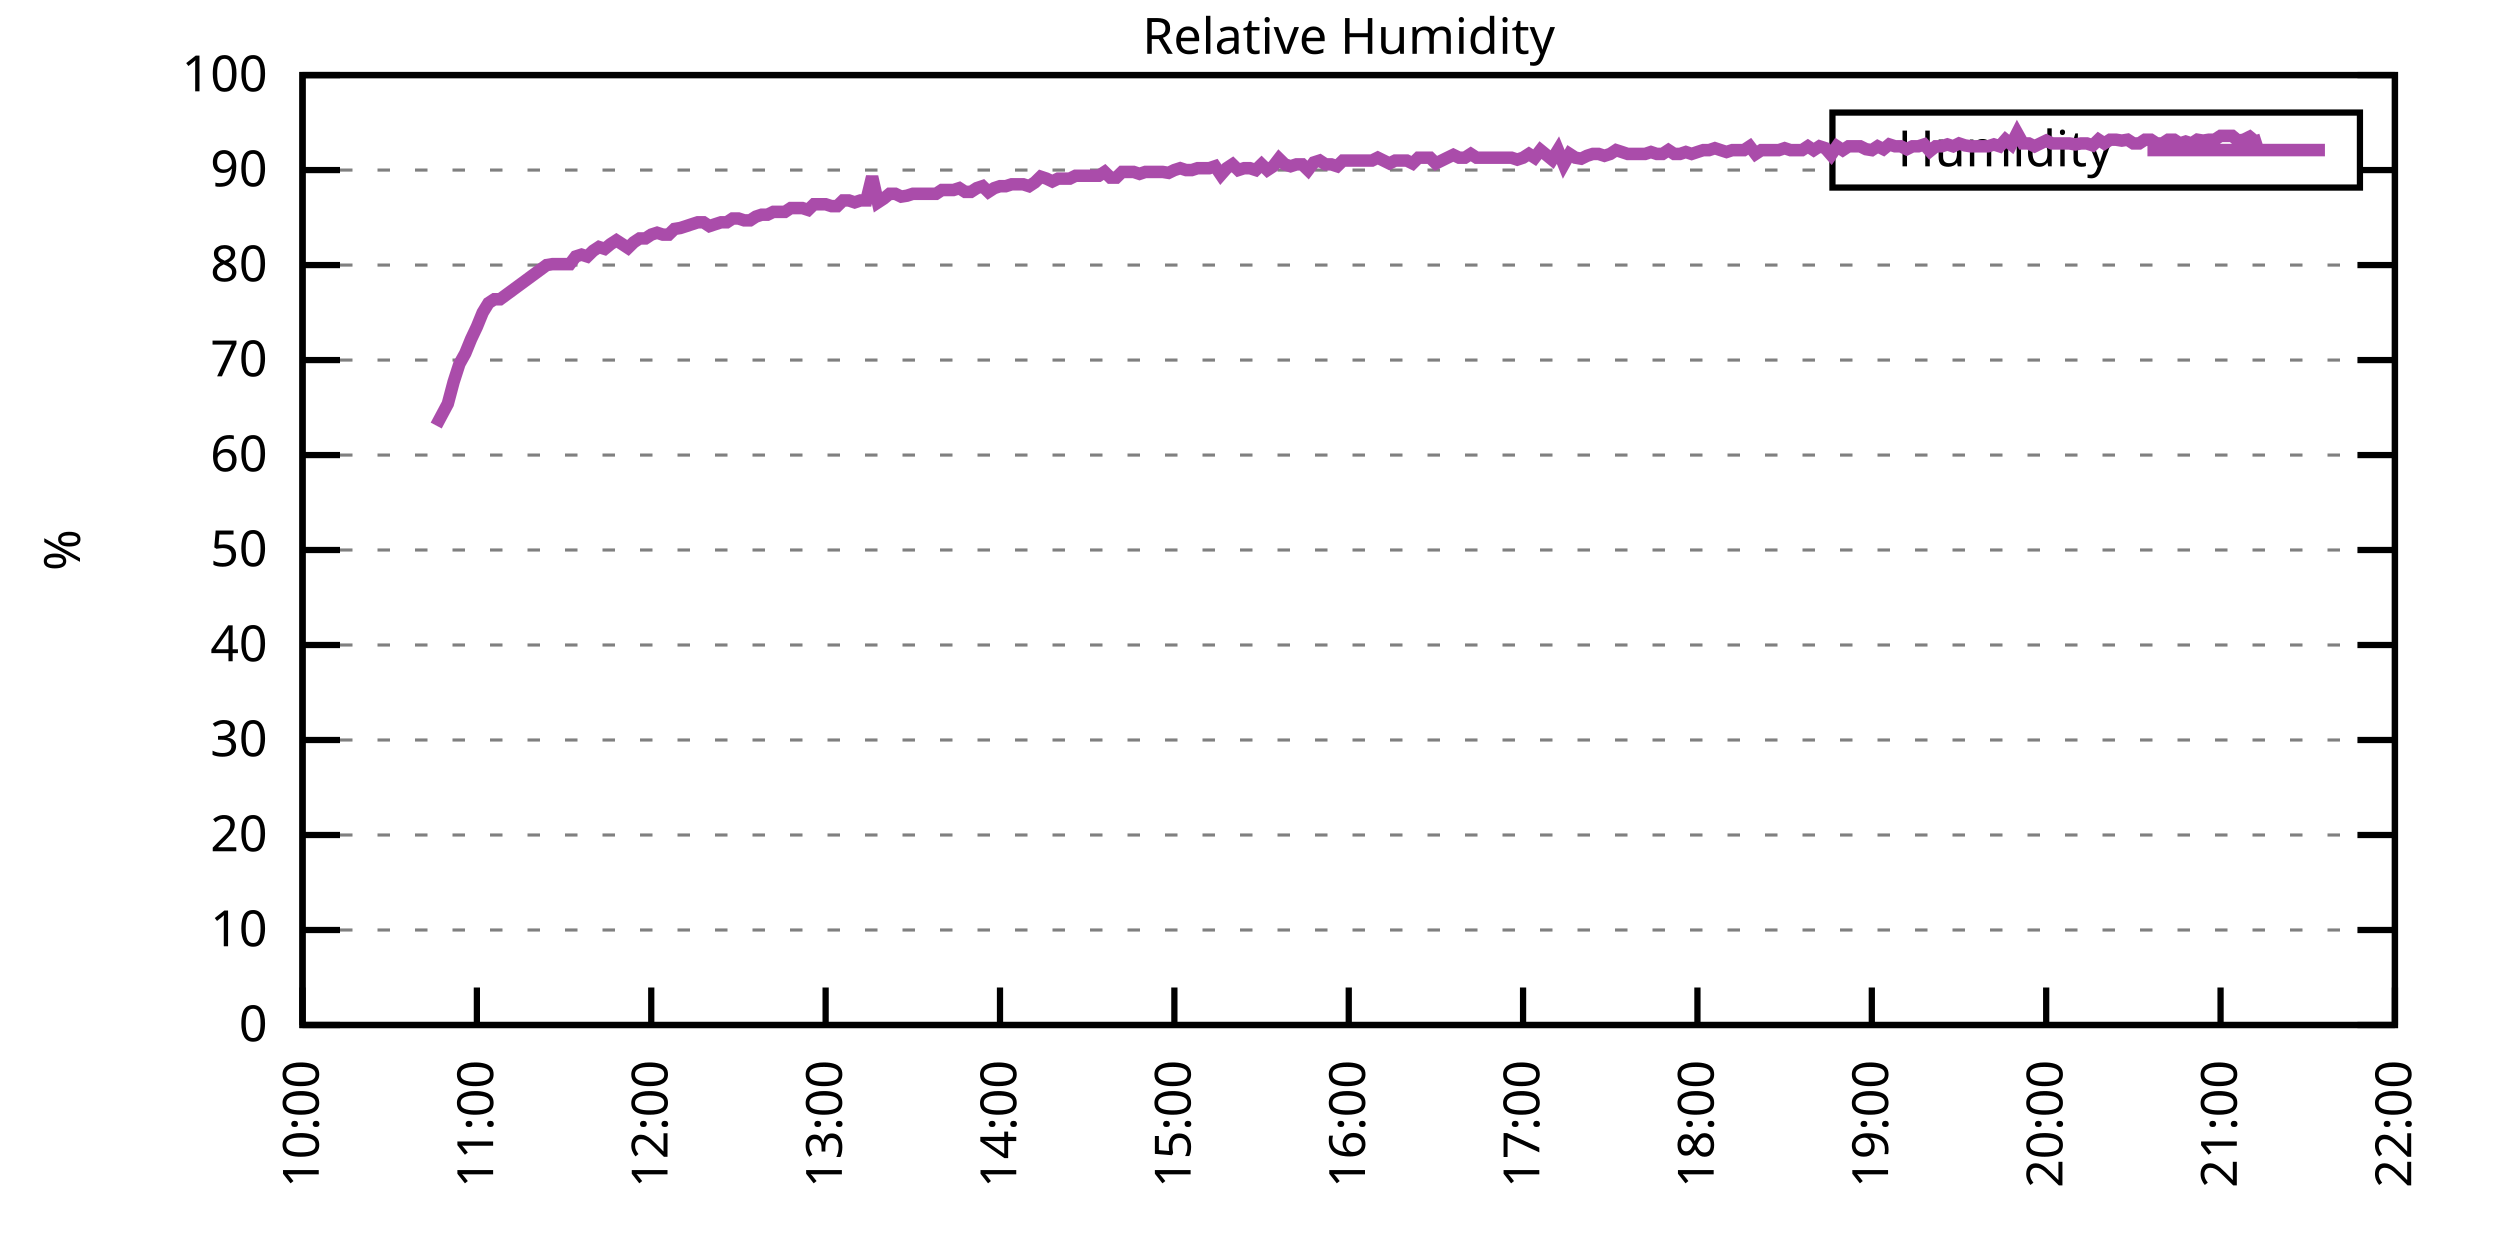
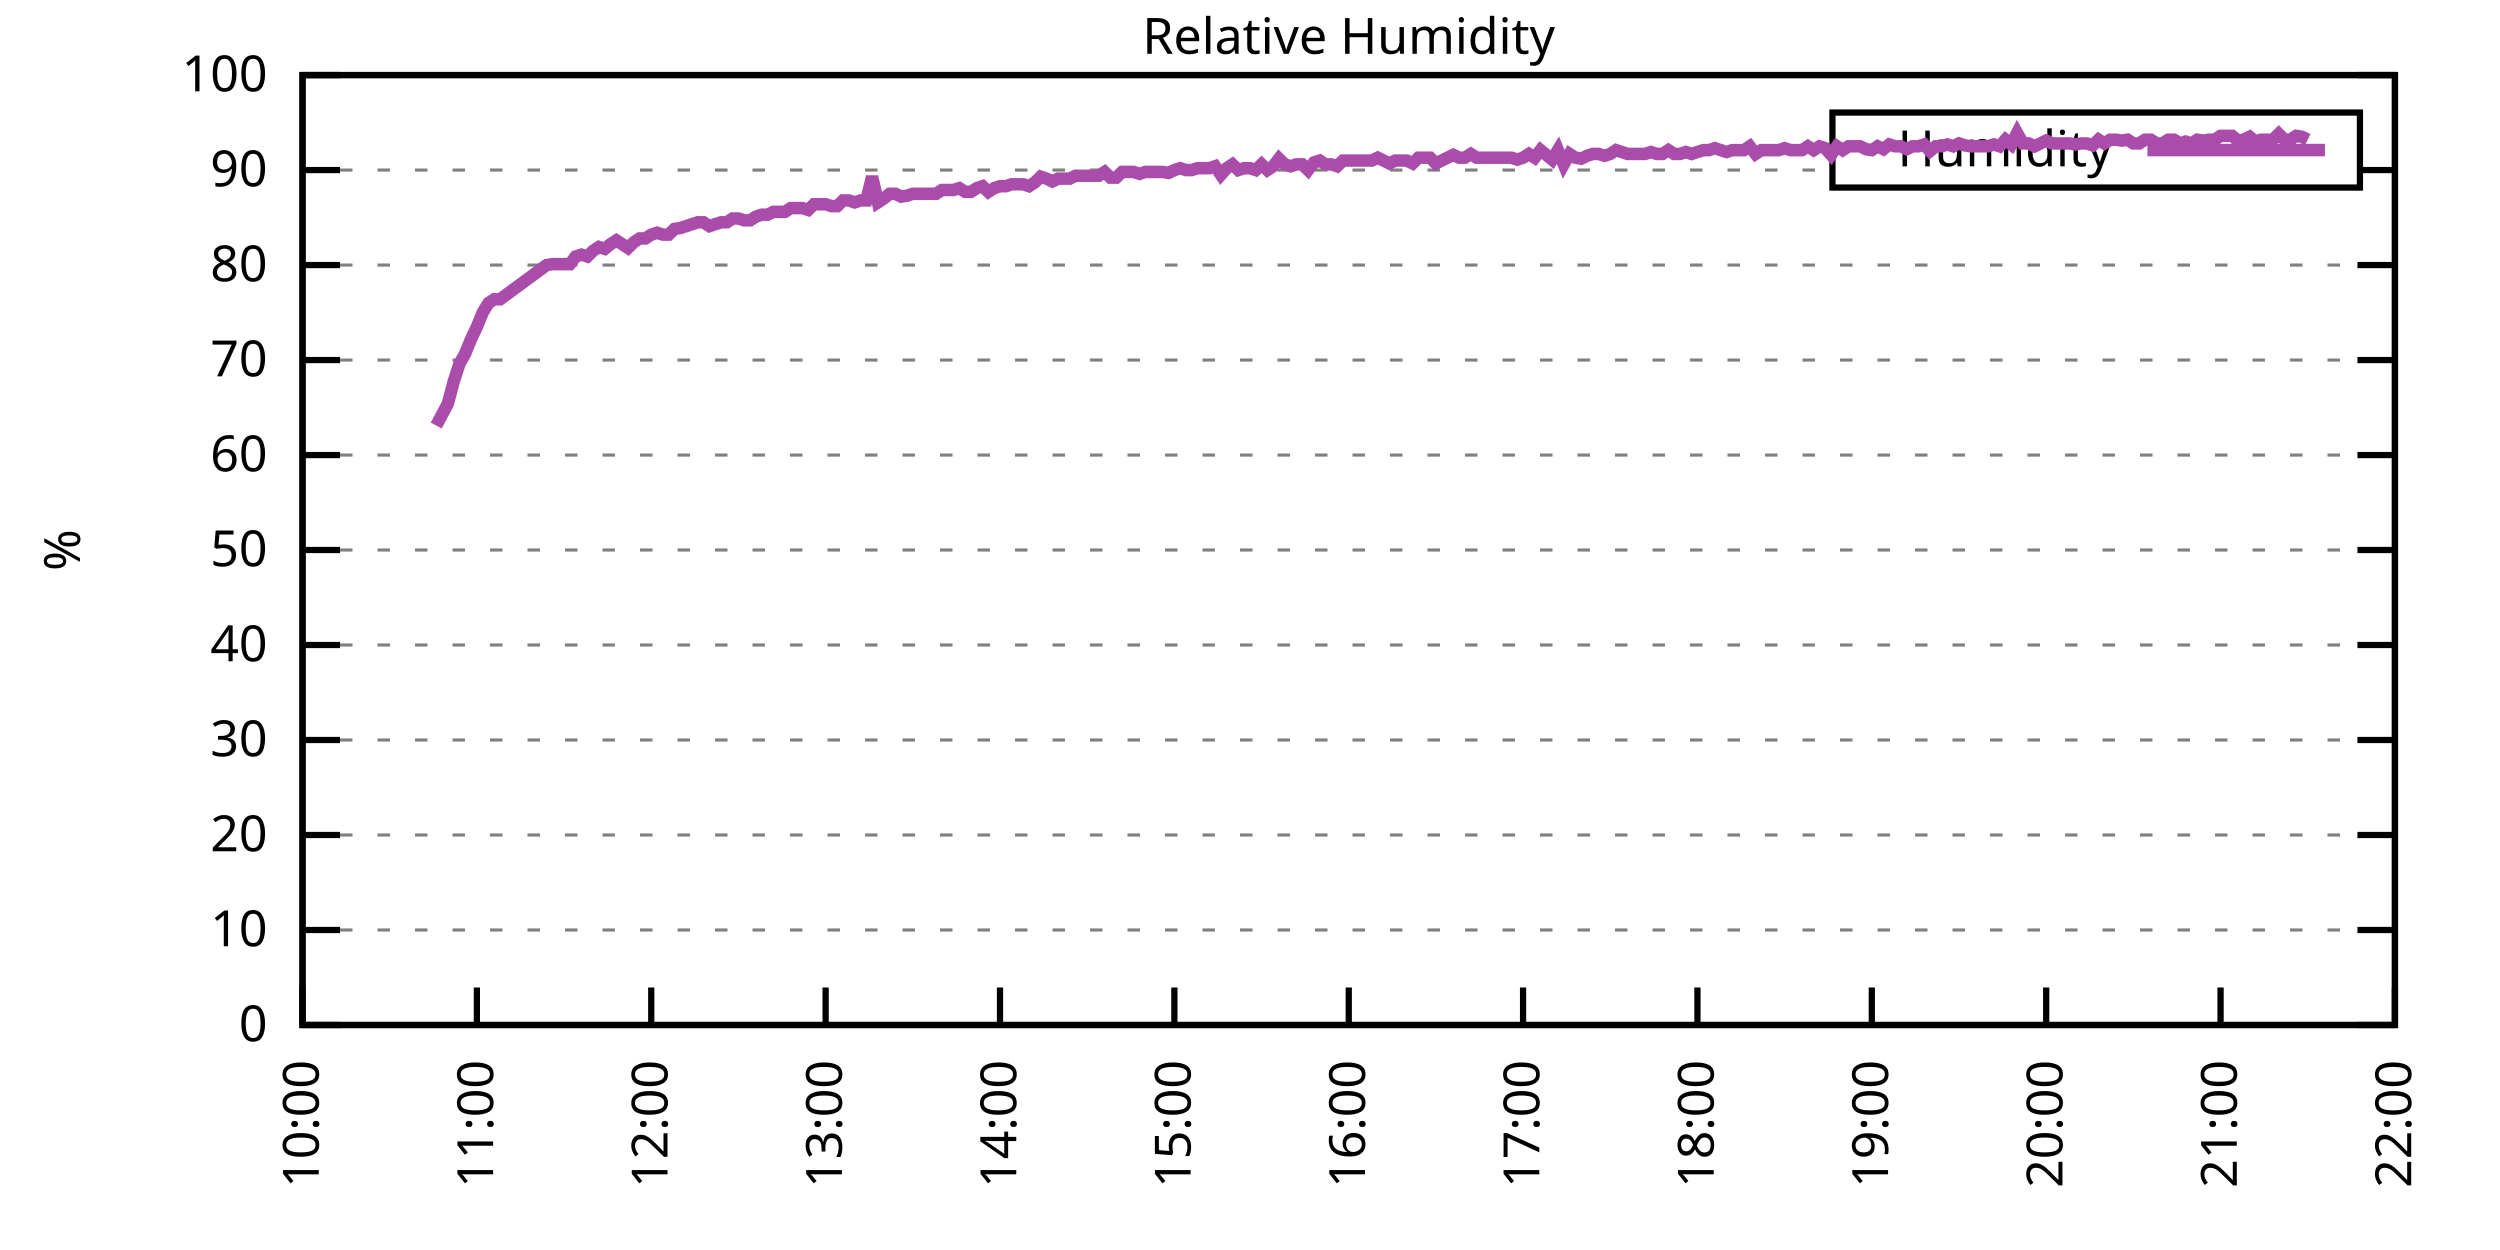
<svg xmlns="http://www.w3.org/2000/svg" xmlns:xlink="http://www.w3.org/1999/xlink" width="400" height="200" viewBox="0 0 400 200">
  <g id="gnuplot_canvas">
    <rect x="0" y="0" width="400" height="200" fill="none" />
    <defs>
      <circle id="gpDot" r="0.5" stroke-width="0.5" stroke="currentColor" />
      <path id="gpPt0" stroke-width="0.333" stroke="currentColor" d="M-1,0 h2 M0,-1 v2" />
      <path id="gpPt1" stroke-width="0.333" stroke="currentColor" d="M-1,-1 L1,1 M1,-1 L-1,1" />
      <path id="gpPt2" stroke-width="0.333" stroke="currentColor" d="M-1,0 L1,0 M0,-1 L0,1 M-1,-1 L1,1 M-1,1 L1,-1" />
      <rect id="gpPt3" stroke-width="0.333" stroke="currentColor" x="-1" y="-1" width="2" height="2" />
      <rect id="gpPt4" stroke-width="0.333" stroke="currentColor" fill="currentColor" x="-1" y="-1" width="2" height="2" />
      <circle id="gpPt5" stroke-width="0.333" stroke="currentColor" cx="0" cy="0" r="1" />
      <use xlink:href="#gpPt5" id="gpPt6" fill="currentColor" stroke="none" />
      <path id="gpPt7" stroke-width="0.333" stroke="currentColor" d="M0,-1.33 L-1.33,0.67 L1.33,0.67 z" />
      <use xlink:href="#gpPt7" id="gpPt8" fill="currentColor" stroke="none" />
      <use xlink:href="#gpPt7" id="gpPt9" stroke="currentColor" transform="rotate(180)" />
      <use xlink:href="#gpPt9" id="gpPt10" fill="currentColor" stroke="none" />
      <use xlink:href="#gpPt3" id="gpPt11" stroke="currentColor" transform="rotate(45)" />
      <use xlink:href="#gpPt11" id="gpPt12" fill="currentColor" stroke="none" />
      <path id="gpPt13" stroke-width="0.333" stroke="currentColor" d="M0,1.330 L1.265,0.411 L0.782,-1.067 L-0.782,-1.076 L-1.265,0.411 z" />
      <use xlink:href="#gpPt13" id="gpPt14" fill="currentColor" stroke="none" />
      <filter id="textbox" filterUnits="objectBoundingBox" x="0" y="0" height="1" width="1">
        <feFlood flood-color="white" flood-opacity="1" result="bgnd" />
        <feComposite in="SourceGraphic" in2="bgnd" operator="atop" />
      </filter>
      <filter id="greybox" filterUnits="objectBoundingBox" x="0" y="0" height="1" width="1">
        <feFlood flood-color="lightgrey" flood-opacity="1" result="grey" />
        <feComposite in="SourceGraphic" in2="grey" operator="atop" />
      </filter>
    </defs>
    <g fill="none" color="white" stroke="currentColor" stroke-width="1.00" stroke-linecap="butt" stroke-linejoin="miter">
</g>
    <g fill="none" color="black" stroke="currentColor" stroke-width="1.00" stroke-linecap="butt" stroke-linejoin="miter">
      <g stroke="none" shape-rendering="crispEdges">
        <polygon fill="rgb(255, 255, 255)" points="48.40,164.00 383.18,164.00 383.18,12.02 48.40,12.02 " />
      </g>
    </g>
    <g fill="none" color="black" stroke="currentColor" stroke-width="1.00" stroke-linecap="butt" stroke-linejoin="miter">
</g>
    <g fill="none" color="black" stroke="black" stroke-width="0.50" stroke-linecap="butt" stroke-linejoin="miter">
</g>
    <g fill="none" color="gray" stroke="currentColor" stroke-width="0.50" stroke-linecap="butt" stroke-linejoin="miter">
      <path stroke="gray" stroke-dasharray="2,4" class="gridline" d="M48.40,164.00 L383.19,164.00  " />
    </g>
    <g fill="none" color="gray" stroke="gray" stroke-width="1.00" stroke-linecap="butt" stroke-linejoin="miter">
</g>
    <g fill="none" color="black" stroke="currentColor" stroke-width="1.00" stroke-linecap="butt" stroke-linejoin="miter">
      <path stroke="black" d="M48.40,164.00 L54.40,164.00 M383.19,164.00 L377.19,164.00  " />
      <g transform="translate(42.80,166.60)" stroke="none" fill="black" font-family="Sans" font-size="8.00" text-anchor="end">
        <text>
          <tspan font-family="Sans"> 0</tspan>
        </text>
      </g>
    </g>
    <g fill="none" color="black" stroke="currentColor" stroke-width="1.00" stroke-linecap="butt" stroke-linejoin="miter">
</g>
    <g fill="none" color="black" stroke="black" stroke-width="0.50" stroke-linecap="butt" stroke-linejoin="miter">
</g>
    <g fill="none" color="gray" stroke="currentColor" stroke-width="0.50" stroke-linecap="butt" stroke-linejoin="miter">
      <path stroke="gray" stroke-dasharray="2,4" class="gridline" d="M48.40,148.80 L383.19,148.80  " />
    </g>
    <g fill="none" color="gray" stroke="gray" stroke-width="1.00" stroke-linecap="butt" stroke-linejoin="miter">
</g>
    <g fill="none" color="black" stroke="currentColor" stroke-width="1.00" stroke-linecap="butt" stroke-linejoin="miter">
      <path stroke="black" d="M48.40,148.80 L54.40,148.80 M383.19,148.80 L377.19,148.80  " />
      <g transform="translate(42.80,151.40)" stroke="none" fill="black" font-family="Sans" font-size="8.00" text-anchor="end">
        <text>
          <tspan font-family="Sans"> 10</tspan>
        </text>
      </g>
    </g>
    <g fill="none" color="black" stroke="currentColor" stroke-width="1.00" stroke-linecap="butt" stroke-linejoin="miter">
</g>
    <g fill="none" color="black" stroke="black" stroke-width="0.50" stroke-linecap="butt" stroke-linejoin="miter">
</g>
    <g fill="none" color="gray" stroke="currentColor" stroke-width="0.50" stroke-linecap="butt" stroke-linejoin="miter">
      <path stroke="gray" stroke-dasharray="2,4" class="gridline" d="M48.40,133.60 L383.19,133.60  " />
    </g>
    <g fill="none" color="gray" stroke="gray" stroke-width="1.00" stroke-linecap="butt" stroke-linejoin="miter">
</g>
    <g fill="none" color="black" stroke="currentColor" stroke-width="1.00" stroke-linecap="butt" stroke-linejoin="miter">
      <path stroke="black" d="M48.40,133.60 L54.40,133.60 M383.19,133.60 L377.19,133.60  " />
      <g transform="translate(42.80,136.20)" stroke="none" fill="black" font-family="Sans" font-size="8.00" text-anchor="end">
        <text>
          <tspan font-family="Sans"> 20</tspan>
        </text>
      </g>
    </g>
    <g fill="none" color="black" stroke="currentColor" stroke-width="1.00" stroke-linecap="butt" stroke-linejoin="miter">
</g>
    <g fill="none" color="black" stroke="black" stroke-width="0.50" stroke-linecap="butt" stroke-linejoin="miter">
</g>
    <g fill="none" color="gray" stroke="currentColor" stroke-width="0.50" stroke-linecap="butt" stroke-linejoin="miter">
      <path stroke="gray" stroke-dasharray="2,4" class="gridline" d="M48.40,118.40 L383.19,118.40  " />
    </g>
    <g fill="none" color="gray" stroke="gray" stroke-width="1.00" stroke-linecap="butt" stroke-linejoin="miter">
</g>
    <g fill="none" color="black" stroke="currentColor" stroke-width="1.00" stroke-linecap="butt" stroke-linejoin="miter">
      <path stroke="black" d="M48.40,118.40 L54.40,118.40 M383.19,118.40 L377.19,118.40  " />
      <g transform="translate(42.80,121.00)" stroke="none" fill="black" font-family="Sans" font-size="8.00" text-anchor="end">
        <text>
          <tspan font-family="Sans"> 30</tspan>
        </text>
      </g>
    </g>
    <g fill="none" color="black" stroke="currentColor" stroke-width="1.00" stroke-linecap="butt" stroke-linejoin="miter">
</g>
    <g fill="none" color="black" stroke="black" stroke-width="0.50" stroke-linecap="butt" stroke-linejoin="miter">
</g>
    <g fill="none" color="gray" stroke="currentColor" stroke-width="0.50" stroke-linecap="butt" stroke-linejoin="miter">
      <path stroke="gray" stroke-dasharray="2,4" class="gridline" d="M48.40,103.20 L383.19,103.20  " />
    </g>
    <g fill="none" color="gray" stroke="gray" stroke-width="1.00" stroke-linecap="butt" stroke-linejoin="miter">
</g>
    <g fill="none" color="black" stroke="currentColor" stroke-width="1.00" stroke-linecap="butt" stroke-linejoin="miter">
      <path stroke="black" d="M48.40,103.20 L54.40,103.20 M383.19,103.20 L377.19,103.20  " />
      <g transform="translate(42.80,105.80)" stroke="none" fill="black" font-family="Sans" font-size="8.00" text-anchor="end">
        <text>
          <tspan font-family="Sans"> 40</tspan>
        </text>
      </g>
    </g>
    <g fill="none" color="black" stroke="currentColor" stroke-width="1.00" stroke-linecap="butt" stroke-linejoin="miter">
</g>
    <g fill="none" color="black" stroke="black" stroke-width="0.50" stroke-linecap="butt" stroke-linejoin="miter">
</g>
    <g fill="none" color="gray" stroke="currentColor" stroke-width="0.50" stroke-linecap="butt" stroke-linejoin="miter">
      <path stroke="gray" stroke-dasharray="2,4" class="gridline" d="M48.40,88.00 L383.19,88.00  " />
    </g>
    <g fill="none" color="gray" stroke="gray" stroke-width="1.00" stroke-linecap="butt" stroke-linejoin="miter">
</g>
    <g fill="none" color="black" stroke="currentColor" stroke-width="1.00" stroke-linecap="butt" stroke-linejoin="miter">
      <path stroke="black" d="M48.40,88.00 L54.40,88.00 M383.19,88.00 L377.19,88.00  " />
      <g transform="translate(42.80,90.60)" stroke="none" fill="black" font-family="Sans" font-size="8.00" text-anchor="end">
        <text>
          <tspan font-family="Sans"> 50</tspan>
        </text>
      </g>
    </g>
    <g fill="none" color="black" stroke="currentColor" stroke-width="1.00" stroke-linecap="butt" stroke-linejoin="miter">
</g>
    <g fill="none" color="black" stroke="black" stroke-width="0.50" stroke-linecap="butt" stroke-linejoin="miter">
</g>
    <g fill="none" color="gray" stroke="currentColor" stroke-width="0.50" stroke-linecap="butt" stroke-linejoin="miter">
      <path stroke="gray" stroke-dasharray="2,4" class="gridline" d="M48.40,72.81 L383.19,72.81  " />
    </g>
    <g fill="none" color="gray" stroke="gray" stroke-width="1.00" stroke-linecap="butt" stroke-linejoin="miter">
</g>
    <g fill="none" color="black" stroke="currentColor" stroke-width="1.00" stroke-linecap="butt" stroke-linejoin="miter">
      <path stroke="black" d="M48.40,72.81 L54.40,72.81 M383.19,72.81 L377.19,72.81  " />
      <g transform="translate(42.80,75.41)" stroke="none" fill="black" font-family="Sans" font-size="8.00" text-anchor="end">
        <text>
          <tspan font-family="Sans"> 60</tspan>
        </text>
      </g>
    </g>
    <g fill="none" color="black" stroke="currentColor" stroke-width="1.00" stroke-linecap="butt" stroke-linejoin="miter">
</g>
    <g fill="none" color="black" stroke="black" stroke-width="0.50" stroke-linecap="butt" stroke-linejoin="miter">
</g>
    <g fill="none" color="gray" stroke="currentColor" stroke-width="0.50" stroke-linecap="butt" stroke-linejoin="miter">
      <path stroke="gray" stroke-dasharray="2,4" class="gridline" d="M48.40,57.61 L383.19,57.61  " />
    </g>
    <g fill="none" color="gray" stroke="gray" stroke-width="1.00" stroke-linecap="butt" stroke-linejoin="miter">
</g>
    <g fill="none" color="black" stroke="currentColor" stroke-width="1.00" stroke-linecap="butt" stroke-linejoin="miter">
      <path stroke="black" d="M48.40,57.61 L54.40,57.61 M383.19,57.61 L377.19,57.61  " />
      <g transform="translate(42.80,60.21)" stroke="none" fill="black" font-family="Sans" font-size="8.00" text-anchor="end">
        <text>
          <tspan font-family="Sans"> 70</tspan>
        </text>
      </g>
    </g>
    <g fill="none" color="black" stroke="currentColor" stroke-width="1.00" stroke-linecap="butt" stroke-linejoin="miter">
</g>
    <g fill="none" color="black" stroke="black" stroke-width="0.50" stroke-linecap="butt" stroke-linejoin="miter">
</g>
    <g fill="none" color="gray" stroke="currentColor" stroke-width="0.50" stroke-linecap="butt" stroke-linejoin="miter">
      <path stroke="gray" stroke-dasharray="2,4" class="gridline" d="M48.40,42.41 L383.19,42.41  " />
    </g>
    <g fill="none" color="gray" stroke="gray" stroke-width="1.00" stroke-linecap="butt" stroke-linejoin="miter">
</g>
    <g fill="none" color="black" stroke="currentColor" stroke-width="1.00" stroke-linecap="butt" stroke-linejoin="miter">
      <path stroke="black" d="M48.40,42.41 L54.40,42.41 M383.19,42.41 L377.19,42.41  " />
      <g transform="translate(42.80,45.01)" stroke="none" fill="black" font-family="Sans" font-size="8.00" text-anchor="end">
        <text>
          <tspan font-family="Sans"> 80</tspan>
        </text>
      </g>
    </g>
    <g fill="none" color="black" stroke="currentColor" stroke-width="1.00" stroke-linecap="butt" stroke-linejoin="miter">
</g>
    <g fill="none" color="black" stroke="black" stroke-width="0.50" stroke-linecap="butt" stroke-linejoin="miter">
</g>
    <g fill="none" color="gray" stroke="currentColor" stroke-width="0.50" stroke-linecap="butt" stroke-linejoin="miter">
      <path stroke="gray" stroke-dasharray="2,4" class="gridline" d="M48.40,27.21 L293.19,27.21 M377.59,27.21 L383.19,27.21  " />
    </g>
    <g fill="none" color="gray" stroke="gray" stroke-width="1.00" stroke-linecap="butt" stroke-linejoin="miter">
</g>
    <g fill="none" color="black" stroke="currentColor" stroke-width="1.00" stroke-linecap="butt" stroke-linejoin="miter">
      <path stroke="black" d="M48.40,27.21 L54.40,27.21 M383.19,27.21 L377.19,27.21  " />
      <g transform="translate(42.80,29.81)" stroke="none" fill="black" font-family="Sans" font-size="8.00" text-anchor="end">
        <text>
          <tspan font-family="Sans"> 90</tspan>
        </text>
      </g>
    </g>
    <g fill="none" color="black" stroke="currentColor" stroke-width="1.00" stroke-linecap="butt" stroke-linejoin="miter">
</g>
    <g fill="none" color="black" stroke="black" stroke-width="0.50" stroke-linecap="butt" stroke-linejoin="miter">
</g>
    <g fill="none" color="gray" stroke="currentColor" stroke-width="0.50" stroke-linecap="butt" stroke-linejoin="miter">
      <path stroke="gray" stroke-dasharray="2,4" class="gridline" d="M48.40,12.01 L383.19,12.01  " />
    </g>
    <g fill="none" color="gray" stroke="gray" stroke-width="1.00" stroke-linecap="butt" stroke-linejoin="miter">
</g>
    <g fill="none" color="black" stroke="currentColor" stroke-width="1.00" stroke-linecap="butt" stroke-linejoin="miter">
      <path stroke="black" d="M48.40,12.01 L54.40,12.01 M383.19,12.01 L377.19,12.01  " />
      <g transform="translate(42.80,14.61)" stroke="none" fill="black" font-family="Sans" font-size="8.00" text-anchor="end">
        <text>
          <tspan font-family="Sans"> 100</tspan>
        </text>
      </g>
    </g>
    <g fill="none" color="black" stroke="currentColor" stroke-width="1.00" stroke-linecap="butt" stroke-linejoin="miter">
      <path stroke="black" d="M48.40,164.00 L48.40,158.00  " />
      <g transform="translate(51.00,169.60) rotate(270.00)" stroke="none" fill="black" font-family="Sans" font-size="8.00" text-anchor="end">
        <text>
          <tspan font-family="Sans">10:00</tspan>
        </text>
      </g>
    </g>
    <g fill="none" color="black" stroke="currentColor" stroke-width="1.00" stroke-linecap="butt" stroke-linejoin="miter">
      <path stroke="black" d="M76.30,164.00 L76.30,158.00  " />
      <g transform="translate(78.90,169.60) rotate(270.00)" stroke="none" fill="black" font-family="Sans" font-size="8.00" text-anchor="end">
        <text>
          <tspan font-family="Sans">11:00</tspan>
        </text>
      </g>
    </g>
    <g fill="none" color="black" stroke="currentColor" stroke-width="1.00" stroke-linecap="butt" stroke-linejoin="miter">
      <path stroke="black" d="M104.20,164.00 L104.20,158.00  " />
      <g transform="translate(106.80,169.60) rotate(270.00)" stroke="none" fill="black" font-family="Sans" font-size="8.00" text-anchor="end">
        <text>
          <tspan font-family="Sans">12:00</tspan>
        </text>
      </g>
    </g>
    <g fill="none" color="black" stroke="currentColor" stroke-width="1.00" stroke-linecap="butt" stroke-linejoin="miter">
      <path stroke="black" d="M132.10,164.00 L132.10,158.00  " />
      <g transform="translate(134.70,169.60) rotate(270.00)" stroke="none" fill="black" font-family="Sans" font-size="8.00" text-anchor="end">
        <text>
          <tspan font-family="Sans">13:00</tspan>
        </text>
      </g>
    </g>
    <g fill="none" color="black" stroke="currentColor" stroke-width="1.00" stroke-linecap="butt" stroke-linejoin="miter">
      <path stroke="black" d="M160.00,164.00 L160.00,158.00  " />
      <g transform="translate(162.60,169.60) rotate(270.00)" stroke="none" fill="black" font-family="Sans" font-size="8.00" text-anchor="end">
        <text>
          <tspan font-family="Sans">14:00</tspan>
        </text>
      </g>
    </g>
    <g fill="none" color="black" stroke="currentColor" stroke-width="1.00" stroke-linecap="butt" stroke-linejoin="miter">
      <path stroke="black" d="M187.90,164.00 L187.90,158.00  " />
      <g transform="translate(190.50,169.60) rotate(270.00)" stroke="none" fill="black" font-family="Sans" font-size="8.00" text-anchor="end">
        <text>
          <tspan font-family="Sans">15:00</tspan>
        </text>
      </g>
    </g>
    <g fill="none" color="black" stroke="currentColor" stroke-width="1.00" stroke-linecap="butt" stroke-linejoin="miter">
      <path stroke="black" d="M215.80,164.00 L215.80,158.00  " />
      <g transform="translate(218.40,169.60) rotate(270.00)" stroke="none" fill="black" font-family="Sans" font-size="8.00" text-anchor="end">
        <text>
          <tspan font-family="Sans">16:00</tspan>
        </text>
      </g>
    </g>
    <g fill="none" color="black" stroke="currentColor" stroke-width="1.00" stroke-linecap="butt" stroke-linejoin="miter">
      <path stroke="black" d="M243.69,164.00 L243.69,158.00  " />
      <g transform="translate(246.29,169.60) rotate(270.00)" stroke="none" fill="black" font-family="Sans" font-size="8.00" text-anchor="end">
        <text>
          <tspan font-family="Sans">17:00</tspan>
        </text>
      </g>
    </g>
    <g fill="none" color="black" stroke="currentColor" stroke-width="1.00" stroke-linecap="butt" stroke-linejoin="miter">
      <path stroke="black" d="M271.59,164.00 L271.59,158.00  " />
      <g transform="translate(274.19,169.60) rotate(270.00)" stroke="none" fill="black" font-family="Sans" font-size="8.00" text-anchor="end">
        <text>
          <tspan font-family="Sans">18:00</tspan>
        </text>
      </g>
    </g>
    <g fill="none" color="black" stroke="currentColor" stroke-width="1.00" stroke-linecap="butt" stroke-linejoin="miter">
      <path stroke="black" d="M299.49,164.00 L299.49,158.00  " />
      <g transform="translate(302.09,169.60) rotate(270.00)" stroke="none" fill="black" font-family="Sans" font-size="8.00" text-anchor="end">
        <text>
          <tspan font-family="Sans">19:00</tspan>
        </text>
      </g>
    </g>
    <g fill="none" color="black" stroke="currentColor" stroke-width="1.00" stroke-linecap="butt" stroke-linejoin="miter">
      <path stroke="black" d="M327.39,164.00 L327.39,158.00  " />
      <g transform="translate(329.99,169.60) rotate(270.00)" stroke="none" fill="black" font-family="Sans" font-size="8.00" text-anchor="end">
        <text>
          <tspan font-family="Sans">20:00</tspan>
        </text>
      </g>
    </g>
    <g fill="none" color="black" stroke="currentColor" stroke-width="1.00" stroke-linecap="butt" stroke-linejoin="miter">
      <path stroke="black" d="M355.29,164.00 L355.29,158.00  " />
      <g transform="translate(357.89,169.60) rotate(270.00)" stroke="none" fill="black" font-family="Sans" font-size="8.00" text-anchor="end">
        <text>
          <tspan font-family="Sans">21:00</tspan>
        </text>
      </g>
    </g>
    <g fill="none" color="black" stroke="currentColor" stroke-width="1.00" stroke-linecap="butt" stroke-linejoin="miter">
      <path stroke="black" d="M383.19,164.00 L383.19,158.00  " />
      <g transform="translate(385.79,169.60) rotate(270.00)" stroke="none" fill="black" font-family="Sans" font-size="8.00" text-anchor="end">
        <text>
          <tspan font-family="Sans">22:00</tspan>
        </text>
      </g>
    </g>
    <g fill="none" color="black" stroke="currentColor" stroke-width="1.00" stroke-linecap="butt" stroke-linejoin="miter">
</g>
    <g fill="none" color="black" stroke="currentColor" stroke-width="1.00" stroke-linecap="butt" stroke-linejoin="miter">
      <path stroke="black" d="M48.40,12.01 L48.40,164.00 L383.19,164.00 L383.19,12.01 L48.40,12.01 Z  " />
    </g>
    <g fill="none" color="black" stroke="currentColor" stroke-width="1.00" stroke-linecap="butt" stroke-linejoin="miter">
</g>
    <g fill="none" color="black" stroke="currentColor" stroke-width="1.00" stroke-linecap="butt" stroke-linejoin="miter">
      <path stroke="black" d="M293.19,30.01 L293.19,18.01 L377.59,18.01 L377.59,30.01 L293.19,30.01 Z  " />
    </g>
    <g id="Relative_Humidity_plot_1">
      <g fill="none" color="white" stroke="black" stroke-width="2.00" stroke-linecap="butt" stroke-linejoin="miter">
</g>
      <g fill="none" color="black" stroke="currentColor" stroke-width="2.00" stroke-linecap="butt" stroke-linejoin="miter">
        <g transform="translate(337.99,26.61)" stroke="none" fill="black" font-family="Sans" font-size="8.00" text-anchor="end">
          <text>
            <tspan font-family="Sans">Humidity</tspan>
          </text>
        </g>
      </g>
      <g fill="none" color="black" stroke="currentColor" stroke-width="2.00" stroke-linecap="butt" stroke-linejoin="miter">
-         <path stroke="rgb(170,  76, 170)" d="M343.59,24.01 L371.99,24.01 M69.79,68.09 L71.65,64.60 L72.58,61.10 L73.51,58.21 L74.44,56.54 L75.37,54.26   L76.30,52.29 L77.23,50.01 L78.16,48.49 L79.09,47.88 L80.02,47.88 L87.46,42.41 L88.39,42.26 L90.25,42.26   L91.18,42.26 L92.11,41.04 L93.04,40.74 L93.97,41.04 L94.90,40.13 L95.83,39.52 L96.76,39.82 L97.69,39.06   L98.62,38.46 L99.55,39.06 L100.48,39.67 L101.41,38.76 L102.34,38.15 L103.27,38.15 L104.20,37.54 L105.13,37.24   L106.06,37.54 L106.99,37.54 L107.92,36.63 L108.85,36.48 L109.78,36.18 L110.71,35.87 L111.64,35.57 L112.57,35.57   L113.50,36.18 L114.43,35.87 L115.36,35.57 L116.29,35.57 L117.22,34.96 L118.15,34.96 L119.08,35.26 L120.01,35.26   L120.94,34.66 L121.87,34.35 L122.80,34.35 L123.73,33.90 L124.66,33.90 L125.59,33.90 L126.52,33.29 L127.45,33.29   L128.38,33.29 L129.31,33.59 L130.24,32.68 L131.17,32.68 L132.10,32.68 L133.03,32.98 L133.96,32.98 L134.89,32.07   L135.82,32.07 L136.75,32.38 L137.68,32.07 L138.61,32.07 L139.54,28.27 L140.47,32.38 L141.40,31.77 L142.33,31.01   L143.26,31.01 L144.19,31.46 L145.12,31.31 L146.05,31.01 L146.98,31.01 L147.91,31.01 L148.84,31.01 L149.77,31.01   L150.70,30.40 L151.63,30.40 L152.56,30.40 L153.49,30.10 L154.42,30.70 L155.35,30.70 L156.28,30.10 L157.21,29.79   L158.14,30.70 L159.07,30.10 L160.00,29.79 L160.93,29.79 L161.86,29.49 L162.79,29.49 L163.72,29.49 L164.65,29.79   L165.58,29.18 L166.51,28.27 L167.44,28.58 L168.37,29.03 L169.30,28.58 L170.23,28.58 L171.16,28.58 L172.09,28.12   L173.02,28.12 L173.95,28.12 L174.88,28.12 L175.81,28.12 L176.74,27.51 L177.67,28.42 L178.60,28.42 L179.53,27.51   L180.46,27.51 L181.39,27.51 L182.32,27.82 L183.25,27.51 L184.18,27.51 L185.11,27.51 L186.04,27.51 L186.97,27.66   L187.90,27.21 L188.83,26.91 L189.76,27.21 L190.69,27.21 L191.62,26.91 L192.55,26.91 L193.48,26.91 L194.41,26.60   L195.34,27.97 L196.27,26.91 L197.20,26.30 L198.13,27.21 L199.06,26.91 L199.99,26.91 L200.92,27.21 L201.85,26.30   L202.78,27.21 L203.71,26.60 L204.64,25.39 L205.57,26.30 L206.50,26.60 L207.43,26.30 L208.36,26.30 L209.29,27.21   L210.22,25.99 L211.15,25.69 L212.08,26.30 L213.01,26.30 L213.94,26.60 L214.87,25.69 L215.80,25.69 L216.72,25.69   L217.65,25.69 L218.58,25.69 L219.51,25.69 L220.44,25.23 L221.37,25.69 L222.30,26.15 L223.23,25.69 L224.16,25.69   L225.09,25.69 L226.02,26.15 L226.95,25.23 L227.88,25.23 L228.81,25.23 L229.74,26.15 L230.67,25.69 L231.60,25.23   L232.53,24.78 L233.46,25.23 L234.39,25.23 L235.32,24.63 L236.25,25.23 L237.18,25.23 L238.11,25.23 L239.04,25.23   L239.97,25.23 L240.90,25.23 L241.83,25.23 L242.76,25.54 L243.69,25.23 L244.62,24.63 L245.55,25.23 L246.48,24.02   L247.41,24.78 L248.34,25.54 L249.27,24.02 L250.20,26.30 L251.13,24.63 L252.06,25.23 L252.99,25.39 L253.92,24.93   L254.85,24.63 L255.78,24.63 L256.71,24.93 L257.64,24.63 L258.57,24.02 L259.50,24.32 L260.43,24.63 L261.36,24.63   L262.29,24.63 L263.22,24.63 L264.15,24.32 L265.08,24.63 L266.01,24.63 L266.94,24.02 L267.87,24.63 L268.80,24.63   L269.73,24.32 L270.66,24.63 L271.59,24.32 L272.52,24.02 L273.45,24.02 L274.38,23.71 L275.31,24.02 L276.24,24.32   L277.17,24.02 L278.10,24.02 L279.03,24.02 L279.96,23.41 L280.89,24.63 L281.82,24.02 L282.75,24.02 L283.68,24.02   L284.61,24.02 L285.54,23.71 L286.47,24.02 L287.40,24.02 L288.33,24.02 L289.26,23.41 L290.19,24.02 L291.12,23.41   L292.05,23.71 L292.98,24.78 L293.91,23.41 L294.84,24.02 L295.77,23.41 L296.70,23.41 L297.63,23.41 L298.56,23.87   L299.49,24.02 L300.42,23.41 L301.35,23.87 L302.28,23.11 L303.21,23.41 L304.14,23.41 L305.07,23.87 L306.00,23.41   L306.93,23.41 L307.86,23.11 L308.79,24.17 L309.72,23.41 L310.65,23.41 L311.58,23.11 L312.51,23.41 L313.44,22.95   L314.37,23.26 L315.30,23.41 L316.23,23.41 L317.16,23.41 L318.09,23.41 L319.02,23.11 L319.95,23.41 L320.88,22.35   L321.81,23.11 L322.74,21.28 L323.67,22.95 L324.60,22.95 L325.53,23.41 L326.46,22.95 L327.39,22.50 L328.32,22.95   L329.25,22.95 L330.18,22.95 L331.11,22.95 L332.04,23.11 L332.97,22.95 L333.90,22.95 L334.83,23.26 L335.76,22.35   L336.69,22.95 L337.62,22.35 L338.55,22.35 L339.48,22.50 L340.41,22.35 L341.34,22.95 L342.27,22.95 L343.20,22.35   L344.13,22.35 L345.06,22.95 L345.99,22.95 L346.92,22.35 L347.85,22.35 L348.78,22.95 L349.71,22.65 L350.64,22.95   L351.57,22.35 L352.50,22.50 L353.43,22.35 L354.36,22.35 L355.29,21.74 L356.22,21.74 L357.15,21.74 L358.08,22.50   L359.01,22.35 L359.94,21.89 L360.87,22.65 L361.80,22.35  " />
+         <path stroke="rgb(170,  76, 170)" d="M343.59,24.01 L371.99,24.01 M69.79,68.09 L71.65,64.60 L72.58,61.10 L73.51,58.21 L74.44,56.54 L75.37,54.26   L76.30,52.29 L77.23,50.01 L78.16,48.49 L79.09,47.88 L80.02,47.88 L87.46,42.41 L88.39,42.26 L90.25,42.26   L91.18,42.26 L92.11,41.04 L93.04,40.74 L93.97,41.04 L94.90,40.13 L95.83,39.52 L96.76,39.82 L97.69,39.06   L98.62,38.46 L99.55,39.06 L100.48,39.67 L101.41,38.76 L102.34,38.15 L103.27,38.15 L104.20,37.54 L105.13,37.24   L106.06,37.54 L106.99,37.54 L107.92,36.63 L108.85,36.48 L109.78,36.18 L110.71,35.87 L111.64,35.57 L112.57,35.57   L113.50,36.18 L114.43,35.87 L115.36,35.57 L116.29,35.57 L117.22,34.96 L118.15,34.96 L119.08,35.26 L120.01,35.26   L120.94,34.66 L121.87,34.35 L122.80,34.35 L123.73,33.90 L124.66,33.90 L125.59,33.90 L126.52,33.29 L127.45,33.29   L128.38,33.29 L129.31,33.59 L130.24,32.68 L131.17,32.68 L132.10,32.68 L133.03,32.98 L133.96,32.98 L134.89,32.07   L135.82,32.07 L136.75,32.38 L137.68,32.07 L138.61,32.07 L139.54,28.27 L140.47,32.38 L141.40,31.77 L142.33,31.01   L143.26,31.01 L144.19,31.46 L145.12,31.31 L146.05,31.01 L146.98,31.01 L147.91,31.01 L148.84,31.01 L149.77,31.01   L150.70,30.40 L151.63,30.40 L152.56,30.40 L153.49,30.10 L154.42,30.70 L155.35,30.70 L156.28,30.10 L157.21,29.79   L158.14,30.70 L159.07,30.10 L160.00,29.79 L160.93,29.79 L161.86,29.49 L162.79,29.49 L163.72,29.49 L164.65,29.79   L165.58,29.18 L166.51,28.27 L167.44,28.58 L168.37,29.03 L169.30,28.58 L170.23,28.58 L171.16,28.58 L172.09,28.12   L173.02,28.12 L173.95,28.12 L174.88,28.12 L175.81,28.12 L176.74,27.51 L177.67,28.42 L178.60,28.42 L179.53,27.51   L180.46,27.51 L181.39,27.51 L182.32,27.82 L183.25,27.51 L184.18,27.51 L185.11,27.51 L186.04,27.51 L186.97,27.66   L187.90,27.21 L188.83,26.91 L189.76,27.21 L190.69,27.21 L191.62,26.91 L192.55,26.91 L193.48,26.91 L194.41,26.60   L195.34,27.97 L196.27,26.91 L197.20,26.30 L198.13,27.21 L199.06,26.91 L199.99,26.91 L200.92,27.21 L201.85,26.30   L202.78,27.21 L203.71,26.60 L204.64,25.39 L205.57,26.30 L206.50,26.60 L207.43,26.30 L208.36,26.30 L209.29,27.21   L210.22,25.99 L211.15,25.69 L212.08,26.30 L213.01,26.30 L213.94,26.60 L214.87,25.69 L215.80,25.69 L216.72,25.69   L217.65,25.69 L218.58,25.69 L219.51,25.69 L220.44,25.23 L221.37,25.69 L222.30,26.15 L223.23,25.69 L224.16,25.69   L225.09,25.69 L226.02,26.15 L226.95,25.23 L227.88,25.23 L228.81,25.23 L229.74,26.15 L230.67,25.69 L231.60,25.23   L232.53,24.78 L233.46,25.23 L234.39,25.23 L235.32,24.63 L236.25,25.23 L237.18,25.23 L238.11,25.23 L239.04,25.23   L239.97,25.23 L240.90,25.23 L241.83,25.23 L242.76,25.54 L243.69,25.23 L244.62,24.63 L245.55,25.23 L246.48,24.02   L247.41,24.78 L248.34,25.54 L249.27,24.02 L250.20,26.30 L251.13,24.63 L252.06,25.23 L252.99,25.39 L253.92,24.93   L254.85,24.63 L255.78,24.63 L256.71,24.93 L257.64,24.63 L258.57,24.02 L259.50,24.32 L260.43,24.63 L261.36,24.63   L262.29,24.63 L263.22,24.63 L264.15,24.32 L265.08,24.63 L266.01,24.63 L266.94,24.02 L267.87,24.63 L268.80,24.63   L269.73,24.32 L270.66,24.63 L271.59,24.32 L272.52,24.02 L273.45,24.02 L274.38,23.71 L275.31,24.02 L276.24,24.32   L277.17,24.02 L278.10,24.02 L279.03,24.02 L279.96,23.41 L280.89,24.63 L281.82,24.02 L282.75,24.02 L283.68,24.02   L284.61,24.02 L285.54,23.71 L286.47,24.02 L287.40,24.02 L288.33,24.02 L289.26,23.41 L290.19,24.02 L291.12,23.41   L292.05,23.71 L292.98,24.78 L293.91,23.41 L294.84,24.02 L295.77,23.41 L296.70,23.41 L297.63,23.41 L298.56,23.87   L299.49,24.02 L300.42,23.41 L301.35,23.87 L302.28,23.11 L303.21,23.41 L304.14,23.41 L305.07,23.87 L306.00,23.41   L306.93,23.41 L307.86,23.11 L308.79,24.17 L309.72,23.41 L310.65,23.41 L311.58,23.11 L312.51,23.41 L313.44,22.95   L314.37,23.26 L315.30,23.41 L316.23,23.41 L317.16,23.41 L318.09,23.41 L319.02,23.11 L319.95,23.41 L320.88,22.35   L321.81,23.11 L322.74,21.28 L323.67,22.95 L324.60,22.95 L325.53,23.41 L326.46,22.95 L327.39,22.50 L328.32,22.95   L329.25,22.95 L330.18,22.95 L331.11,22.95 L332.04,23.11 L332.97,22.95 L333.90,22.95 L334.83,23.26 L335.76,22.35   L336.69,22.95 L337.62,22.35 L338.55,22.35 L339.48,22.50 L340.41,22.35 L341.34,22.95 L342.27,22.95 L343.20,22.35   L344.13,22.35 L345.06,22.95 L345.99,22.95 L346.92,22.35 L347.85,22.35 L348.78,22.95 L349.71,22.65 L350.64,22.95   L351.57,22.35 L352.50,22.50 L353.43,22.35 L354.36,22.35 L355.29,21.74 L356.22,21.74 L357.15,21.74 L358.08,22.50   L359.01,22.35 L359.94,21.89 L360.87,22.65 L361.80,22.35 L362.73,22.35 L363.66,22.35 L364.59,21.43 L365.52,22.35   L366.45,22.35 L367.38,21.74 L368.31,21.89 L369.24,22.35  " />
      </g>
    </g>
    <g fill="none" color="black" stroke="currentColor" stroke-width="2.00" stroke-linecap="butt" stroke-linejoin="miter">
</g>
    <g fill="none" color="black" stroke="black" stroke-width="1.00" stroke-linecap="butt" stroke-linejoin="miter">
</g>
    <g fill="none" color="black" stroke="currentColor" stroke-width="1.00" stroke-linecap="butt" stroke-linejoin="miter">
      <path stroke="black" d="M48.40,12.01 L48.40,164.00 L383.19,164.00 L383.19,12.01 L48.40,12.01 Z  " />
      <g transform="translate(12.80,88.01) rotate(270.00)" stroke="none" fill="black" font-family="Sans" font-size="8.00" text-anchor="middle">
        <text>
          <tspan font-family="Sans">%</tspan>
        </text>
      </g>
    </g>
    <g fill="none" color="black" stroke="currentColor" stroke-width="1.00" stroke-linecap="butt" stroke-linejoin="miter">
</g>
    <g fill="none" color="black" stroke="currentColor" stroke-width="1.00" stroke-linecap="butt" stroke-linejoin="miter">
      <g transform="translate(215.79,8.61)" stroke="none" fill="black" font-family="Sans" font-size="8.00" text-anchor="middle">
        <text>
          <tspan font-family="Sans">Relative Humidity</tspan>
        </text>
      </g>
    </g>
    <g fill="none" color="black" stroke="currentColor" stroke-width="1.00" stroke-linecap="butt" stroke-linejoin="miter">
</g>
  </g>
</svg>
